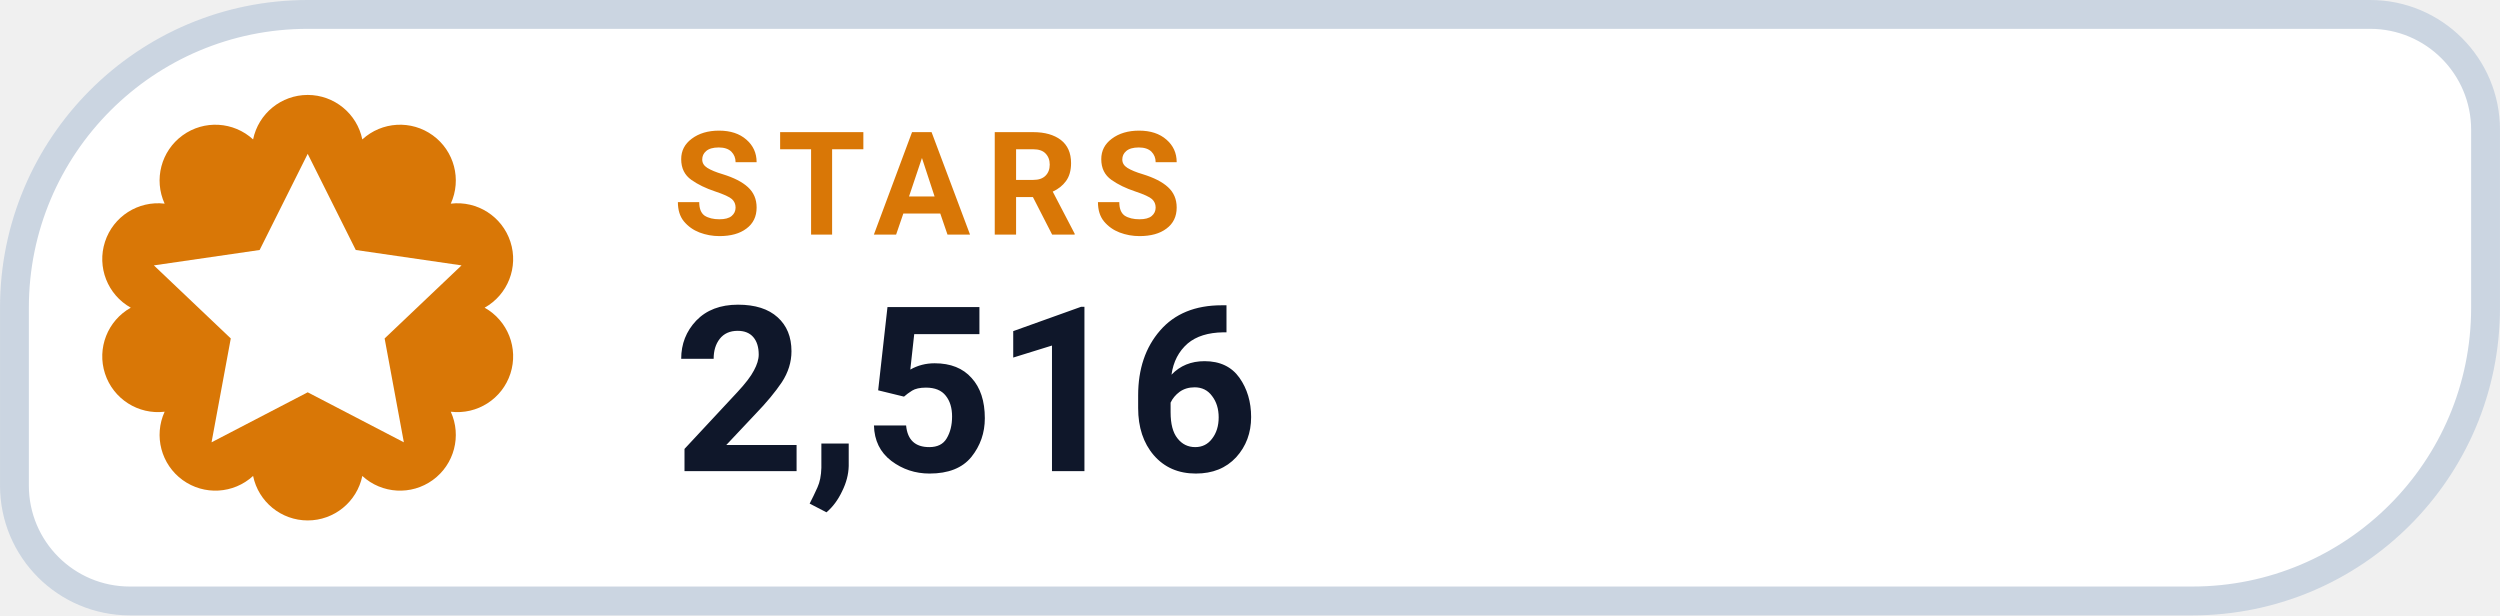
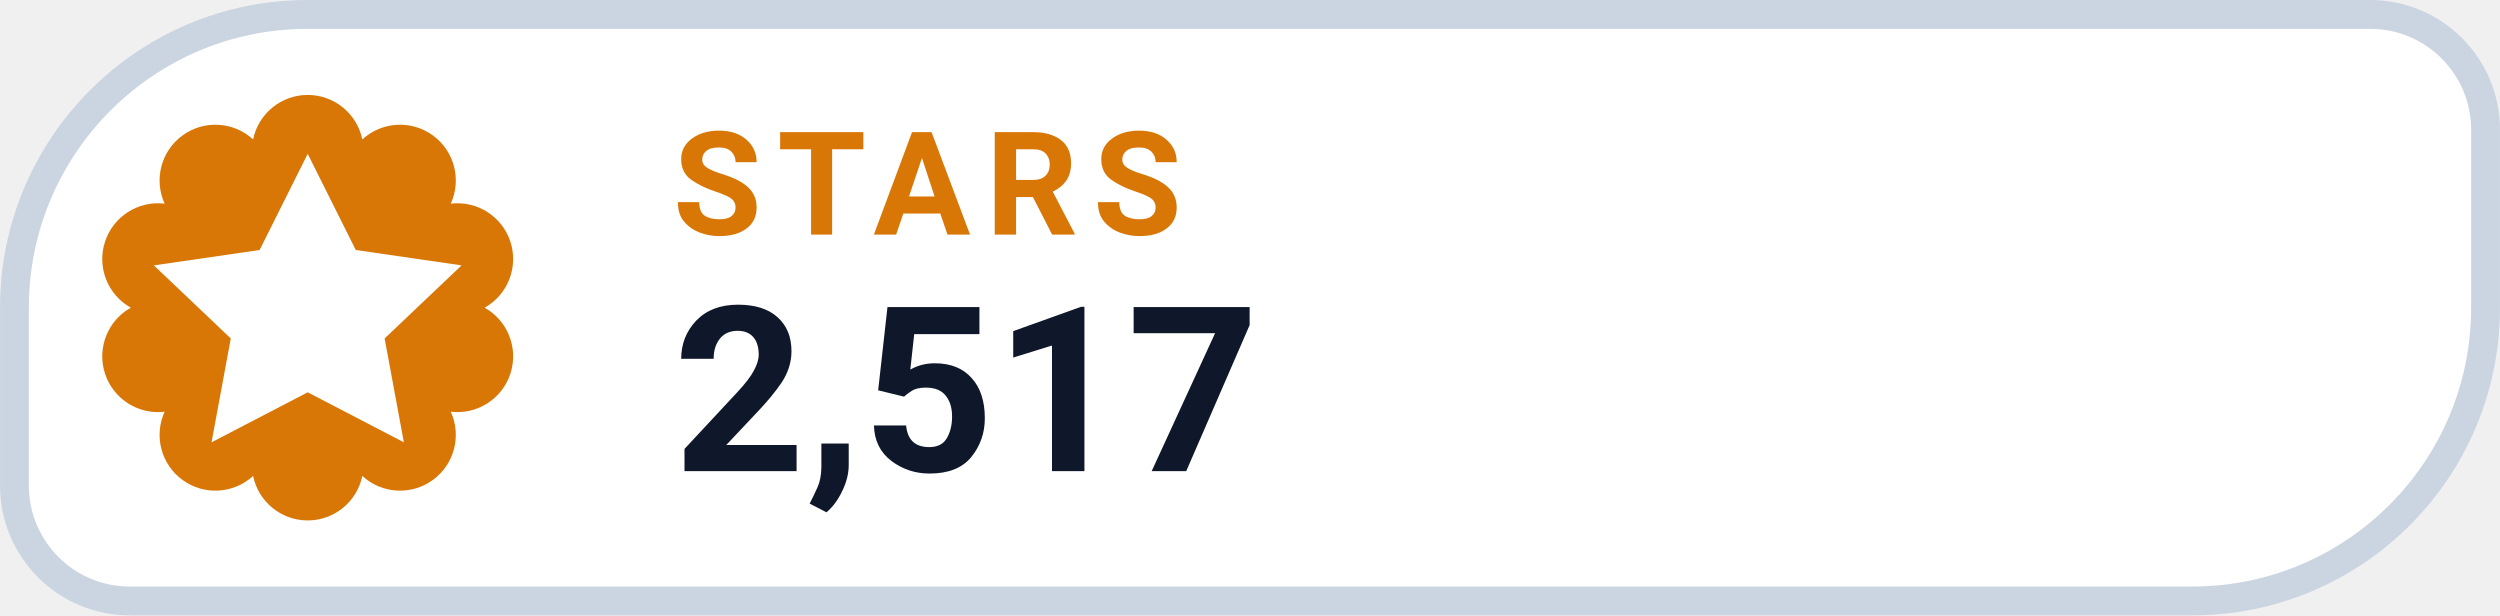
- <svg xmlns="http://www.w3.org/2000/svg" width="126" height="31.015" viewBox="0 0 130 32" role="img" aria-label="STARS 2,516">
+ <svg xmlns="http://www.w3.org/2000/svg" width="126" height="31.015" viewBox="0 0 130 32" role="img" aria-label="STARS 2,517">
  <path d="M 16.00 0.75 H 123.25 A 6.00 6.00 0 0 1 129.25 6.75 V 16.00 A 15.25 15.25 0 0 1 114.00 31.25 H 6.75 A 6.00 6.00 0 0 1 0.75 25.25 V 16.00 A 15.25 15.25 0 0 1 16.00 0.75 Z" fill="#FFFFFF" stroke="#CBD5E1" stroke-width="1.5" />
  <path d="M 13.16 7.25 A 2.90 2.90 0 0 1 18.84 7.25 A 2.90 2.90 0 0 1 23.44 10.59 A 2.90 2.90 0 0 1 25.20 16.00 A 2.90 2.90 0 0 1 23.44 21.41 A 2.90 2.90 0 0 1 18.84 24.75 A 2.90 2.90 0 0 1 13.16 24.75 A 2.90 2.90 0 0 1 8.56 21.41 A 2.90 2.90 0 0 1 6.80 16.00 A 2.90 2.90 0 0 1 8.56 10.59 A 2.90 2.90 0 0 1 13.16 7.25 Z" fill="#D97706" />
  <g transform="translate(16 16)" style="color:#FFFFFF;">
    <path d="M0 -8 l2.5 5 5.5 .8 -4 3.8 1 5.4 -5 -2.6 -5 2.6 1 -5.4 -4 -3.8 5.5 -.8 Z" fill="currentColor" />
  </g>
  <text x="35" y="12.2" fill="#D97706" font-family="-apple-system,BlinkMacSystemFont,'Segoe UI',Roboto,Helvetica,Arial,sans-serif" font-size="7.5" font-weight="700" letter-spacing=".8">STARS</text>
-   <text x="35" y="24.5" fill="#0F172A" font-family="-apple-system,BlinkMacSystemFont,'Segoe UI',Roboto,Helvetica,Arial,sans-serif" font-size="12" font-weight="750">2,516</text>
+   <text x="35" y="24.5" fill="#0F172A" font-family="-apple-system,BlinkMacSystemFont,'Segoe UI',Roboto,Helvetica,Arial,sans-serif" font-size="12" font-weight="750">2,517</text>
</svg>
